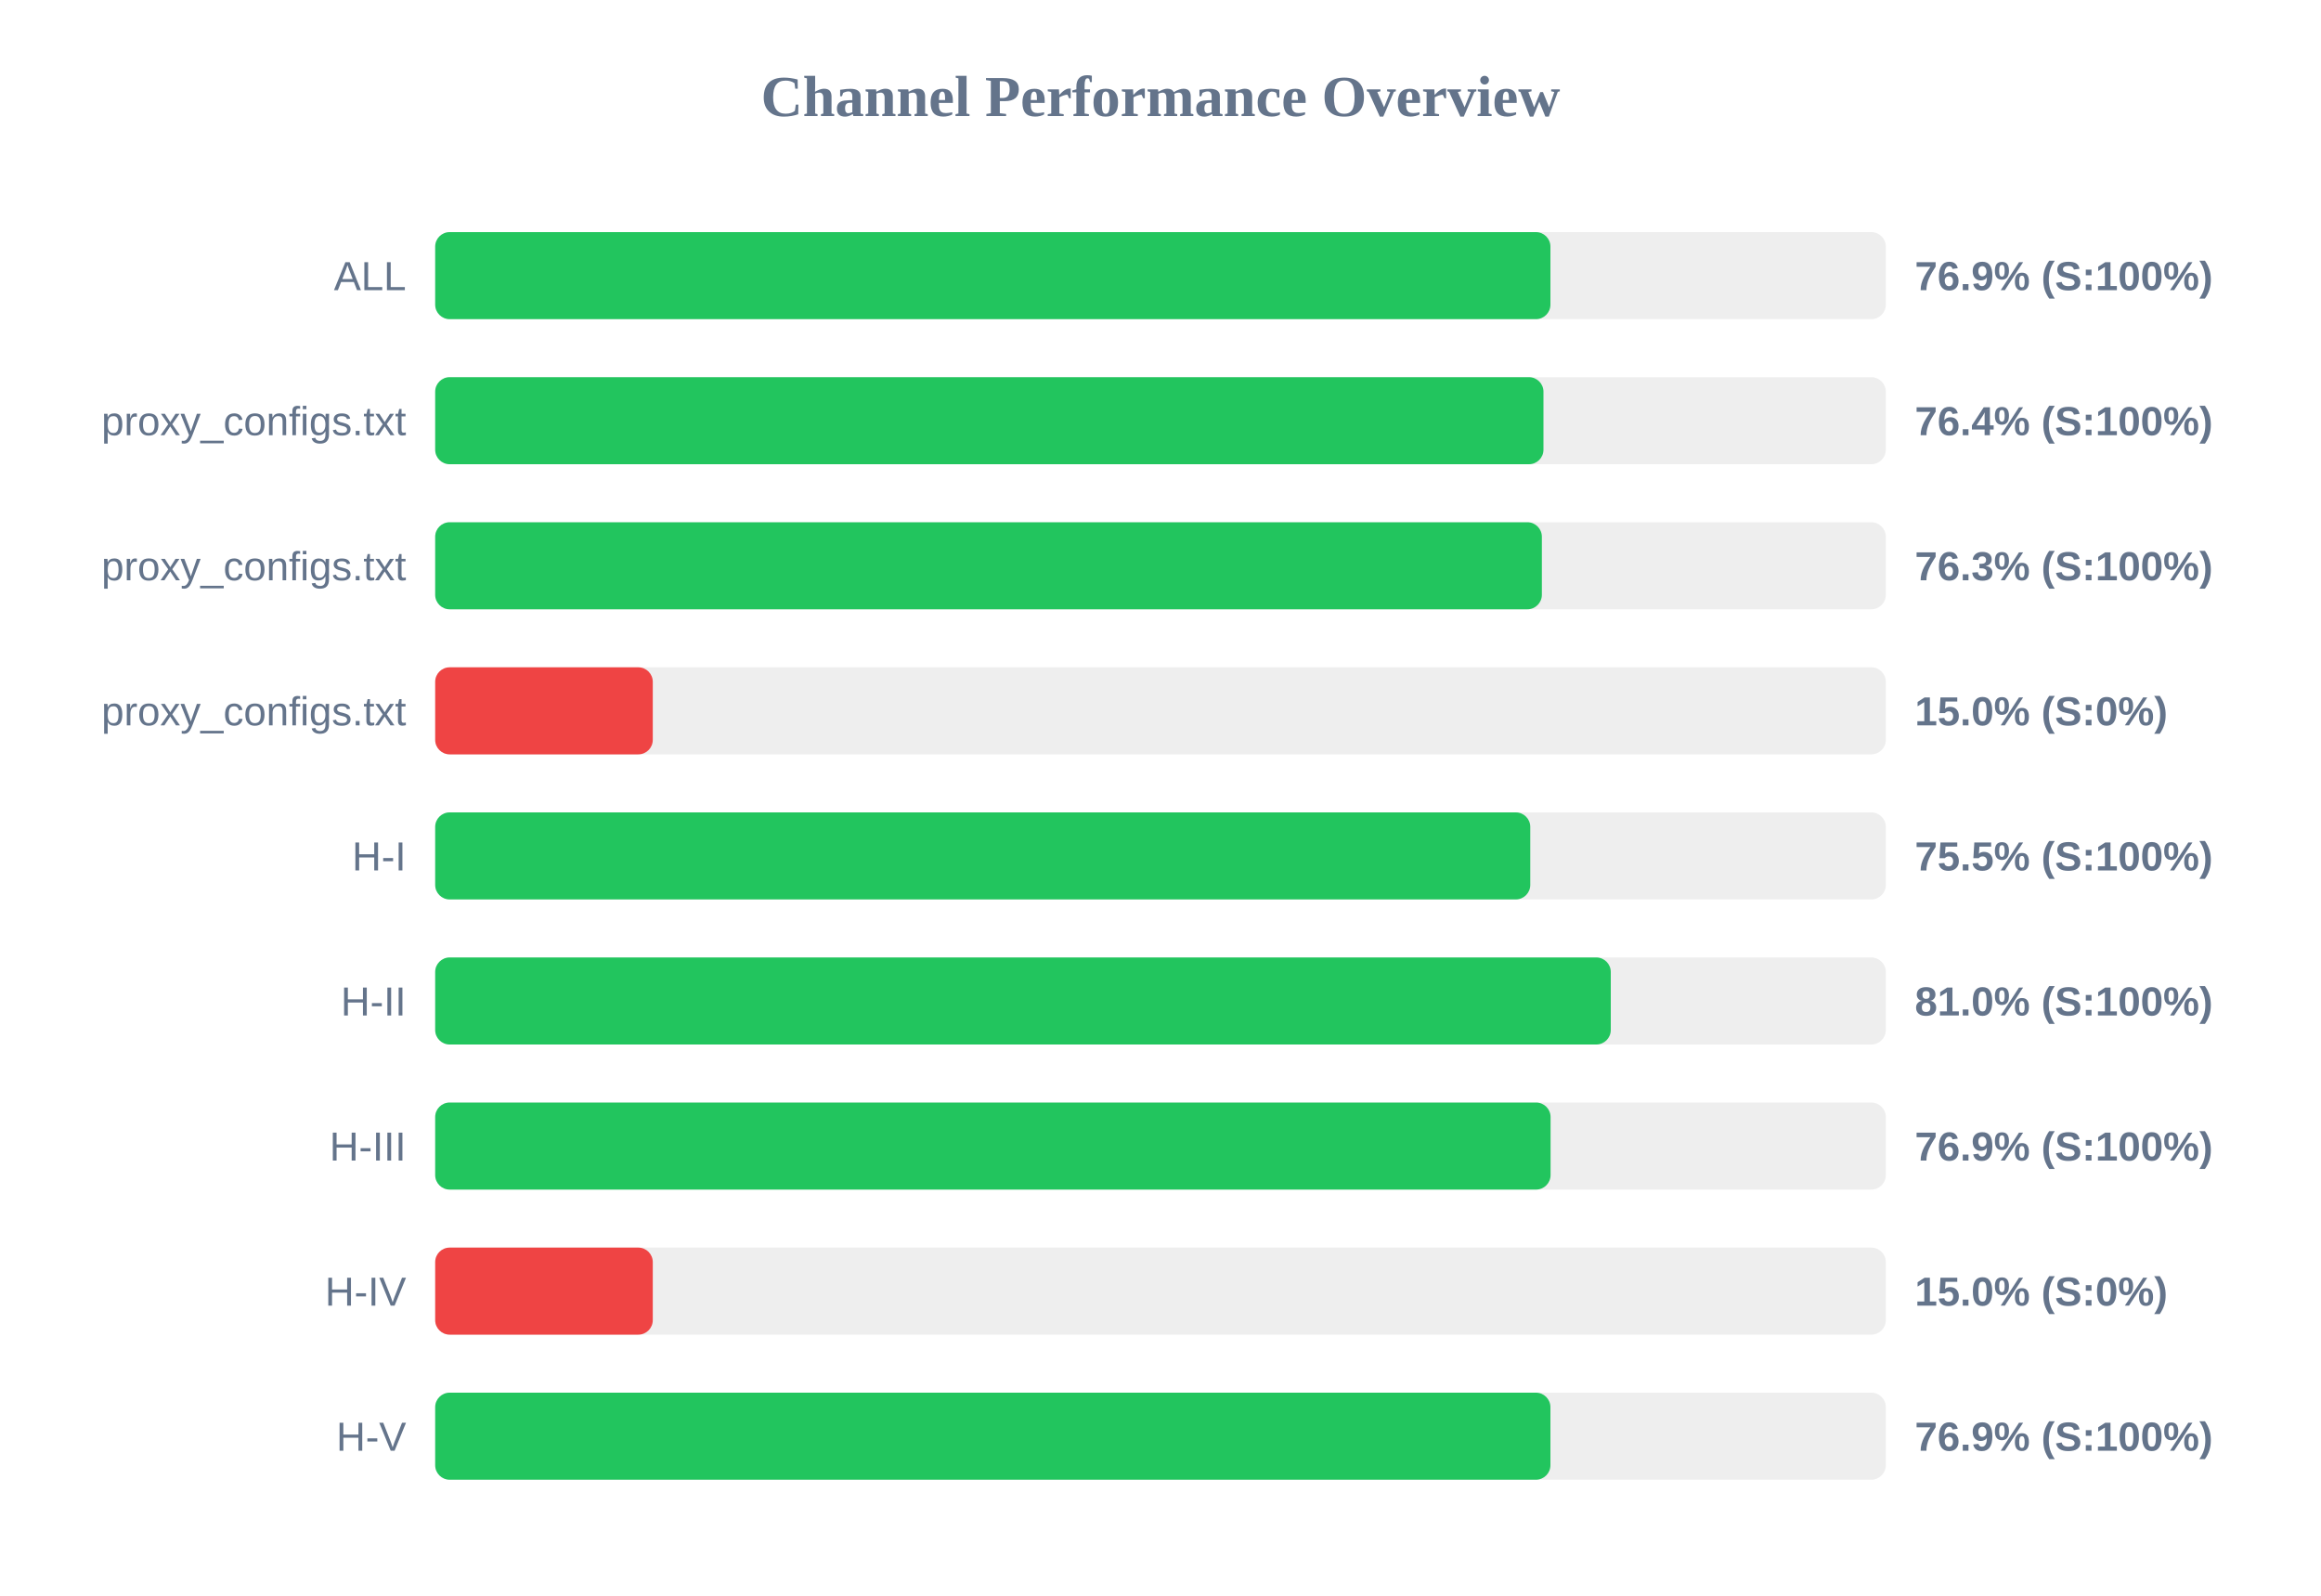
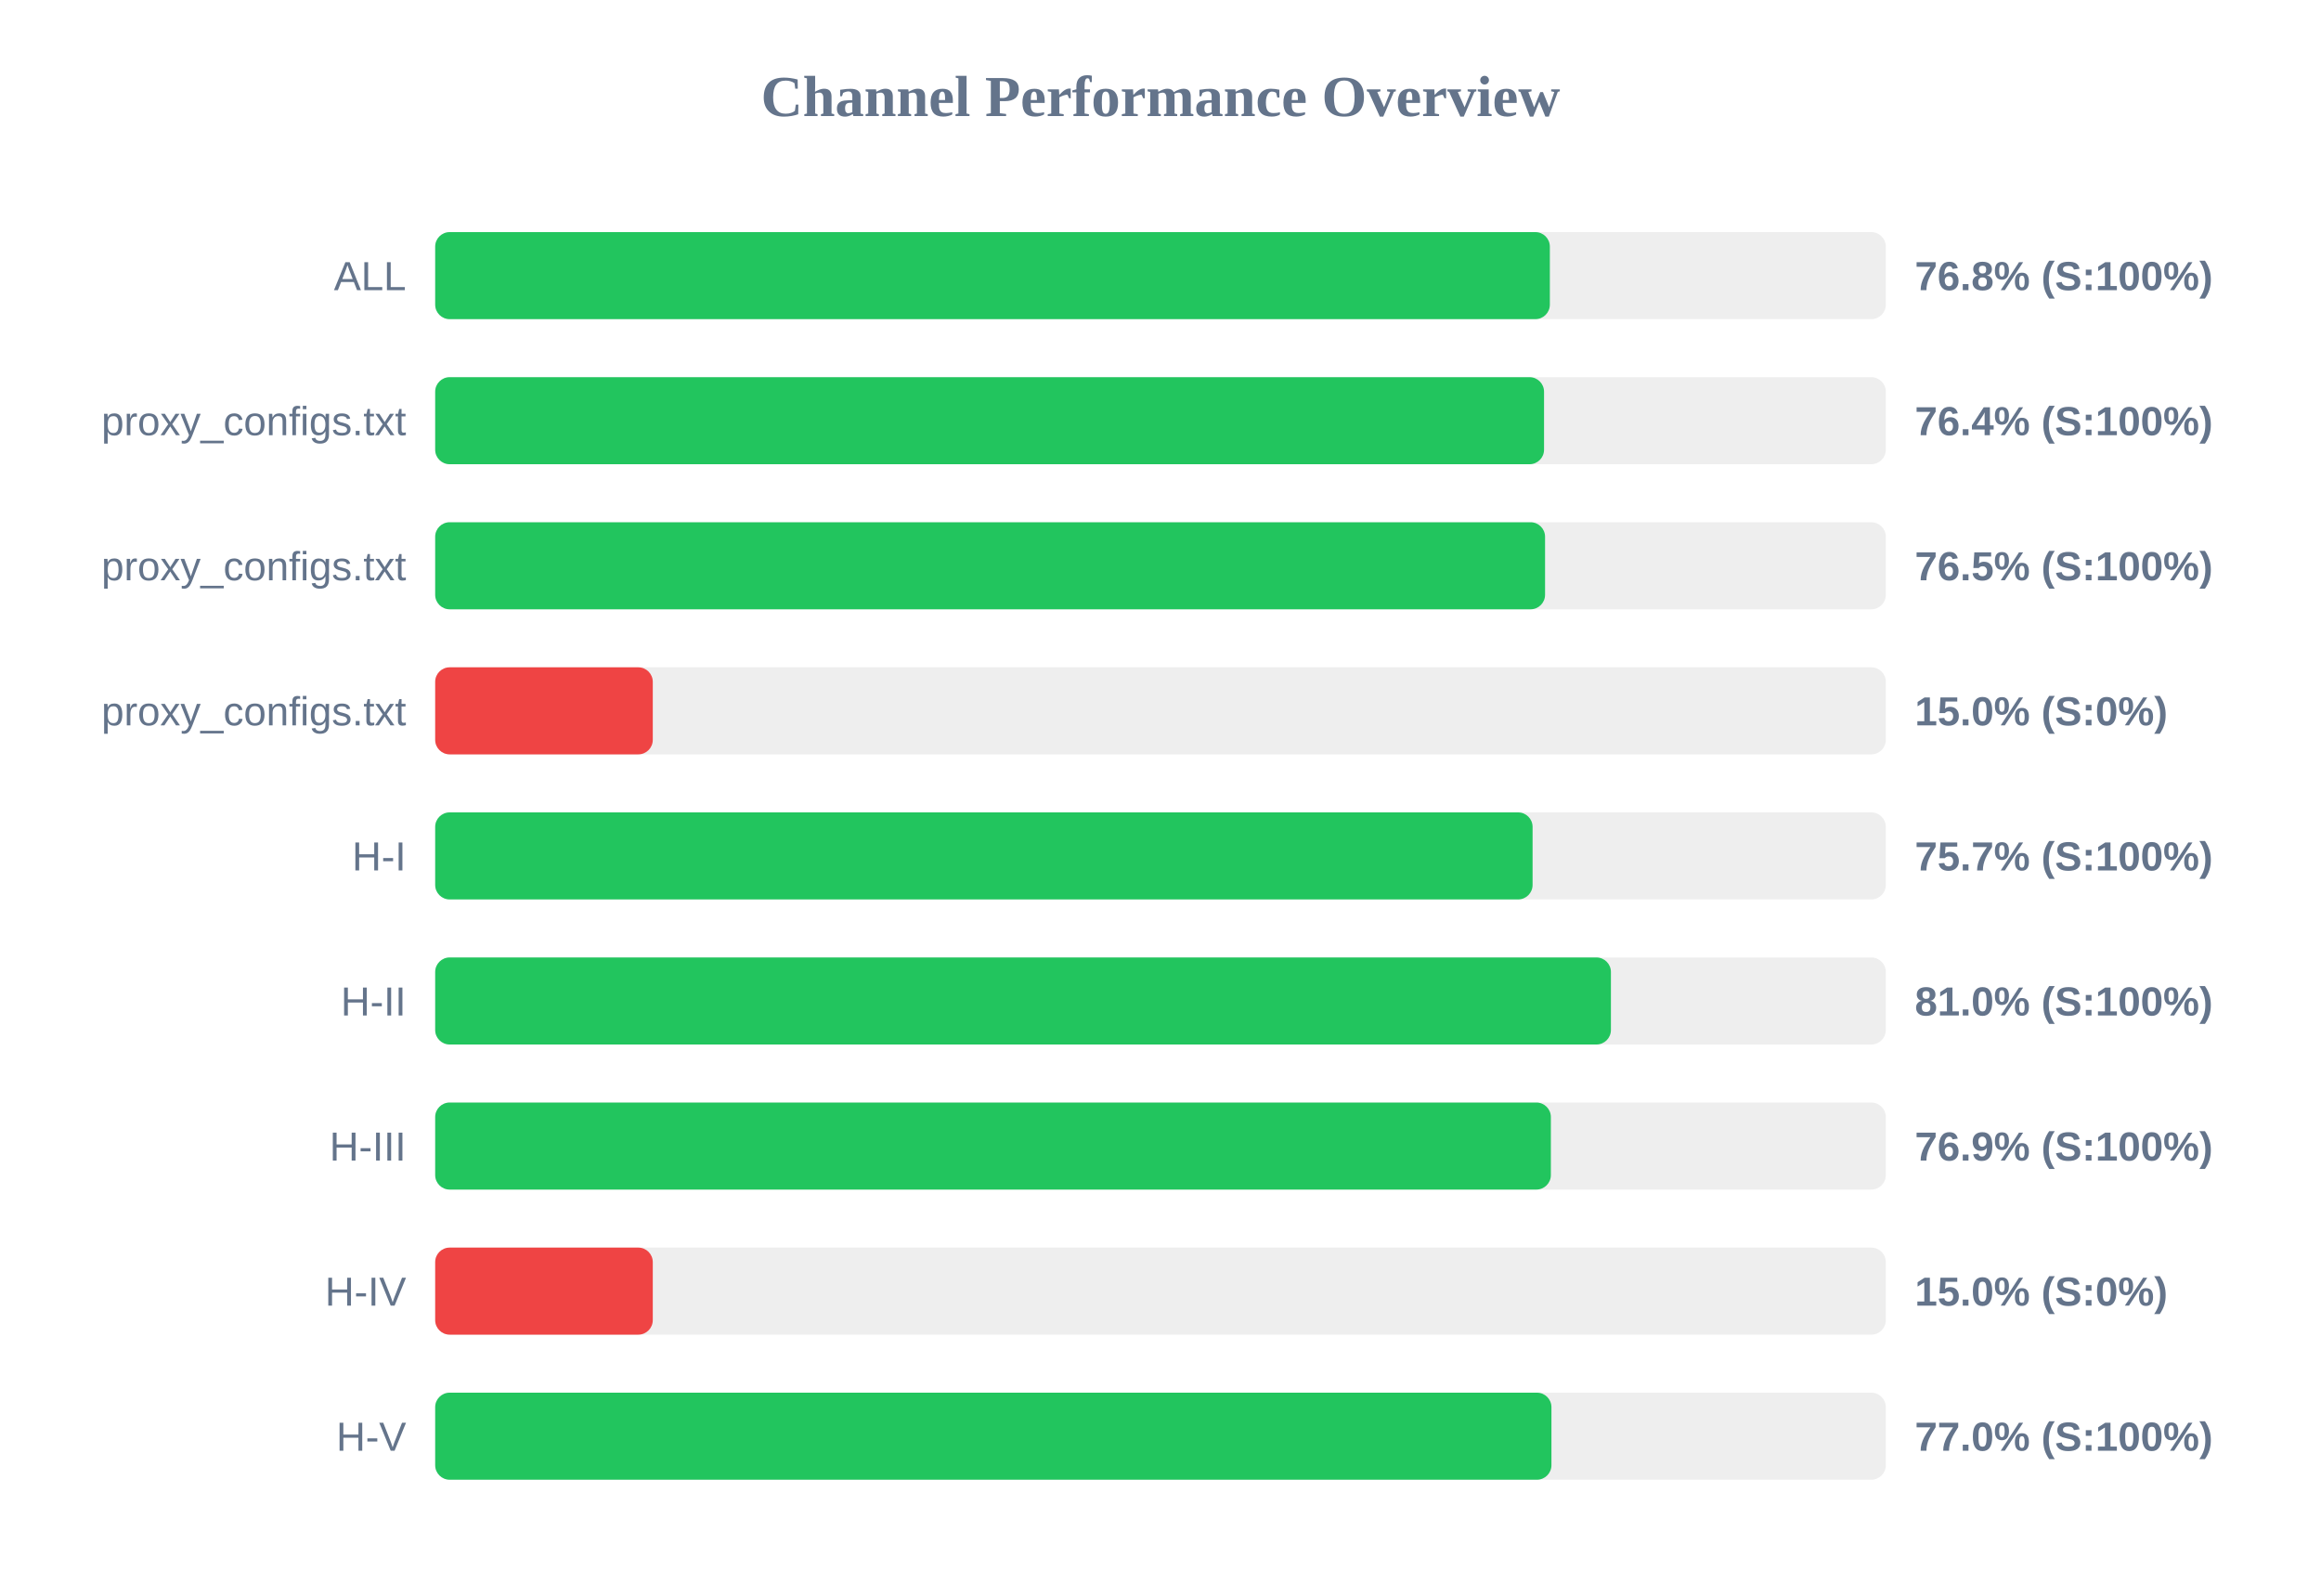
<svg xmlns="http://www.w3.org/2000/svg" width="800" height="550" version="1.1">
  <style>
        .row { font: 14px Arial; fill: #64748b; }
        .score { font: bold 14px Arial; fill: #64748b; }
    </style>
  <text x="400" y="40" text-anchor="middle" font-size="20px" font-weight="bold" fill="#64748b">Channel Performance Overview</text>
  <rect x="150" y="80" width="500" height="30" fill="#eee" rx="5" />
-   <rect x="150" y="80" width="384.4" height="30" fill="#22c55e" rx="5" />
+   <rect x="150" y="80" width="384.2" height="30" fill="#22c55e" rx="5" />
  <text x="140" y="100" text-anchor="end" class="row">ALL</text>
-   <text x="660" y="100" text-anchor="start" class="score">76.9% (S:100%)</text>
+   <text x="660" y="100" text-anchor="start" class="score">76.8% (S:100%)</text>
  <rect x="150" y="130" width="500" height="30" fill="#eee" rx="5" />
-   <rect x="150" y="130" width="382.0" height="30" fill="#22c55e" rx="5" />
+   <rect x="150" y="130" width="382.2" height="30" fill="#22c55e" rx="5" />
  <text x="140" y="150" text-anchor="end" class="row">proxy_configs.txt</text>
  <text x="660" y="150" text-anchor="start" class="score">76.4% (S:100%)</text>
  <rect x="150" y="180" width="500" height="30" fill="#eee" rx="5" />
-   <rect x="150" y="180" width="381.45" height="30" fill="#22c55e" rx="5" />
+   <rect x="150" y="180" width="382.55" height="30" fill="#22c55e" rx="5" />
  <text x="140" y="200" text-anchor="end" class="row">proxy_configs.txt</text>
-   <text x="660" y="200" text-anchor="start" class="score">76.3% (S:100%)</text>
+   <text x="660" y="200" text-anchor="start" class="score">76.5% (S:100%)</text>
  <rect x="150" y="230" width="500" height="30" fill="#eee" rx="5" />
  <rect x="150" y="230" width="75.0" height="30" fill="#ef4444" rx="5" />
  <text x="140" y="250" text-anchor="end" class="row">proxy_configs.txt</text>
  <text x="660" y="250" text-anchor="start" class="score">15.0% (S:0%)</text>
  <rect x="150" y="280" width="500" height="30" fill="#eee" rx="5" />
-   <rect x="150" y="280" width="377.45" height="30" fill="#22c55e" rx="5" />
+   <rect x="150" y="280" width="378.25" height="30" fill="#22c55e" rx="5" />
  <text x="140" y="300" text-anchor="end" class="row">H-I</text>
-   <text x="660" y="300" text-anchor="start" class="score">75.5% (S:100%)</text>
+   <text x="660" y="300" text-anchor="start" class="score">75.7% (S:100%)</text>
  <rect x="150" y="330" width="500" height="30" fill="#eee" rx="5" />
-   <rect x="150" y="330" width="405.2" height="30" fill="#22c55e" rx="5" />
+   <rect x="150" y="330" width="405.25" height="30" fill="#22c55e" rx="5" />
  <text x="140" y="350" text-anchor="end" class="row">H-II</text>
  <text x="660" y="350" text-anchor="start" class="score">81.0% (S:100%)</text>
  <rect x="150" y="380" width="500" height="30" fill="#eee" rx="5" />
-   <rect x="150" y="380" width="384.45" height="30" fill="#22c55e" rx="5" />
+   <rect x="150" y="380" width="384.55" height="30" fill="#22c55e" rx="5" />
  <text x="140" y="400" text-anchor="end" class="row">H-III</text>
  <text x="660" y="400" text-anchor="start" class="score">76.9% (S:100%)</text>
  <rect x="150" y="430" width="500" height="30" fill="#eee" rx="5" />
  <rect x="150" y="430" width="75.0" height="30" fill="#ef4444" rx="5" />
  <text x="140" y="450" text-anchor="end" class="row">H-IV</text>
  <text x="660" y="450" text-anchor="start" class="score">15.0% (S:0%)</text>
  <rect x="150" y="480" width="500" height="30" fill="#eee" rx="5" />
-   <rect x="150" y="480" width="384.4" height="30" fill="#22c55e" rx="5" />
+   <rect x="150" y="480" width="384.75" height="30" fill="#22c55e" rx="5" />
  <text x="140" y="500" text-anchor="end" class="row">H-V</text>
-   <text x="660" y="500" text-anchor="start" class="score">76.9% (S:100%)</text>
+   <text x="660" y="500" text-anchor="start" class="score">77.0% (S:100%)</text>
</svg>
